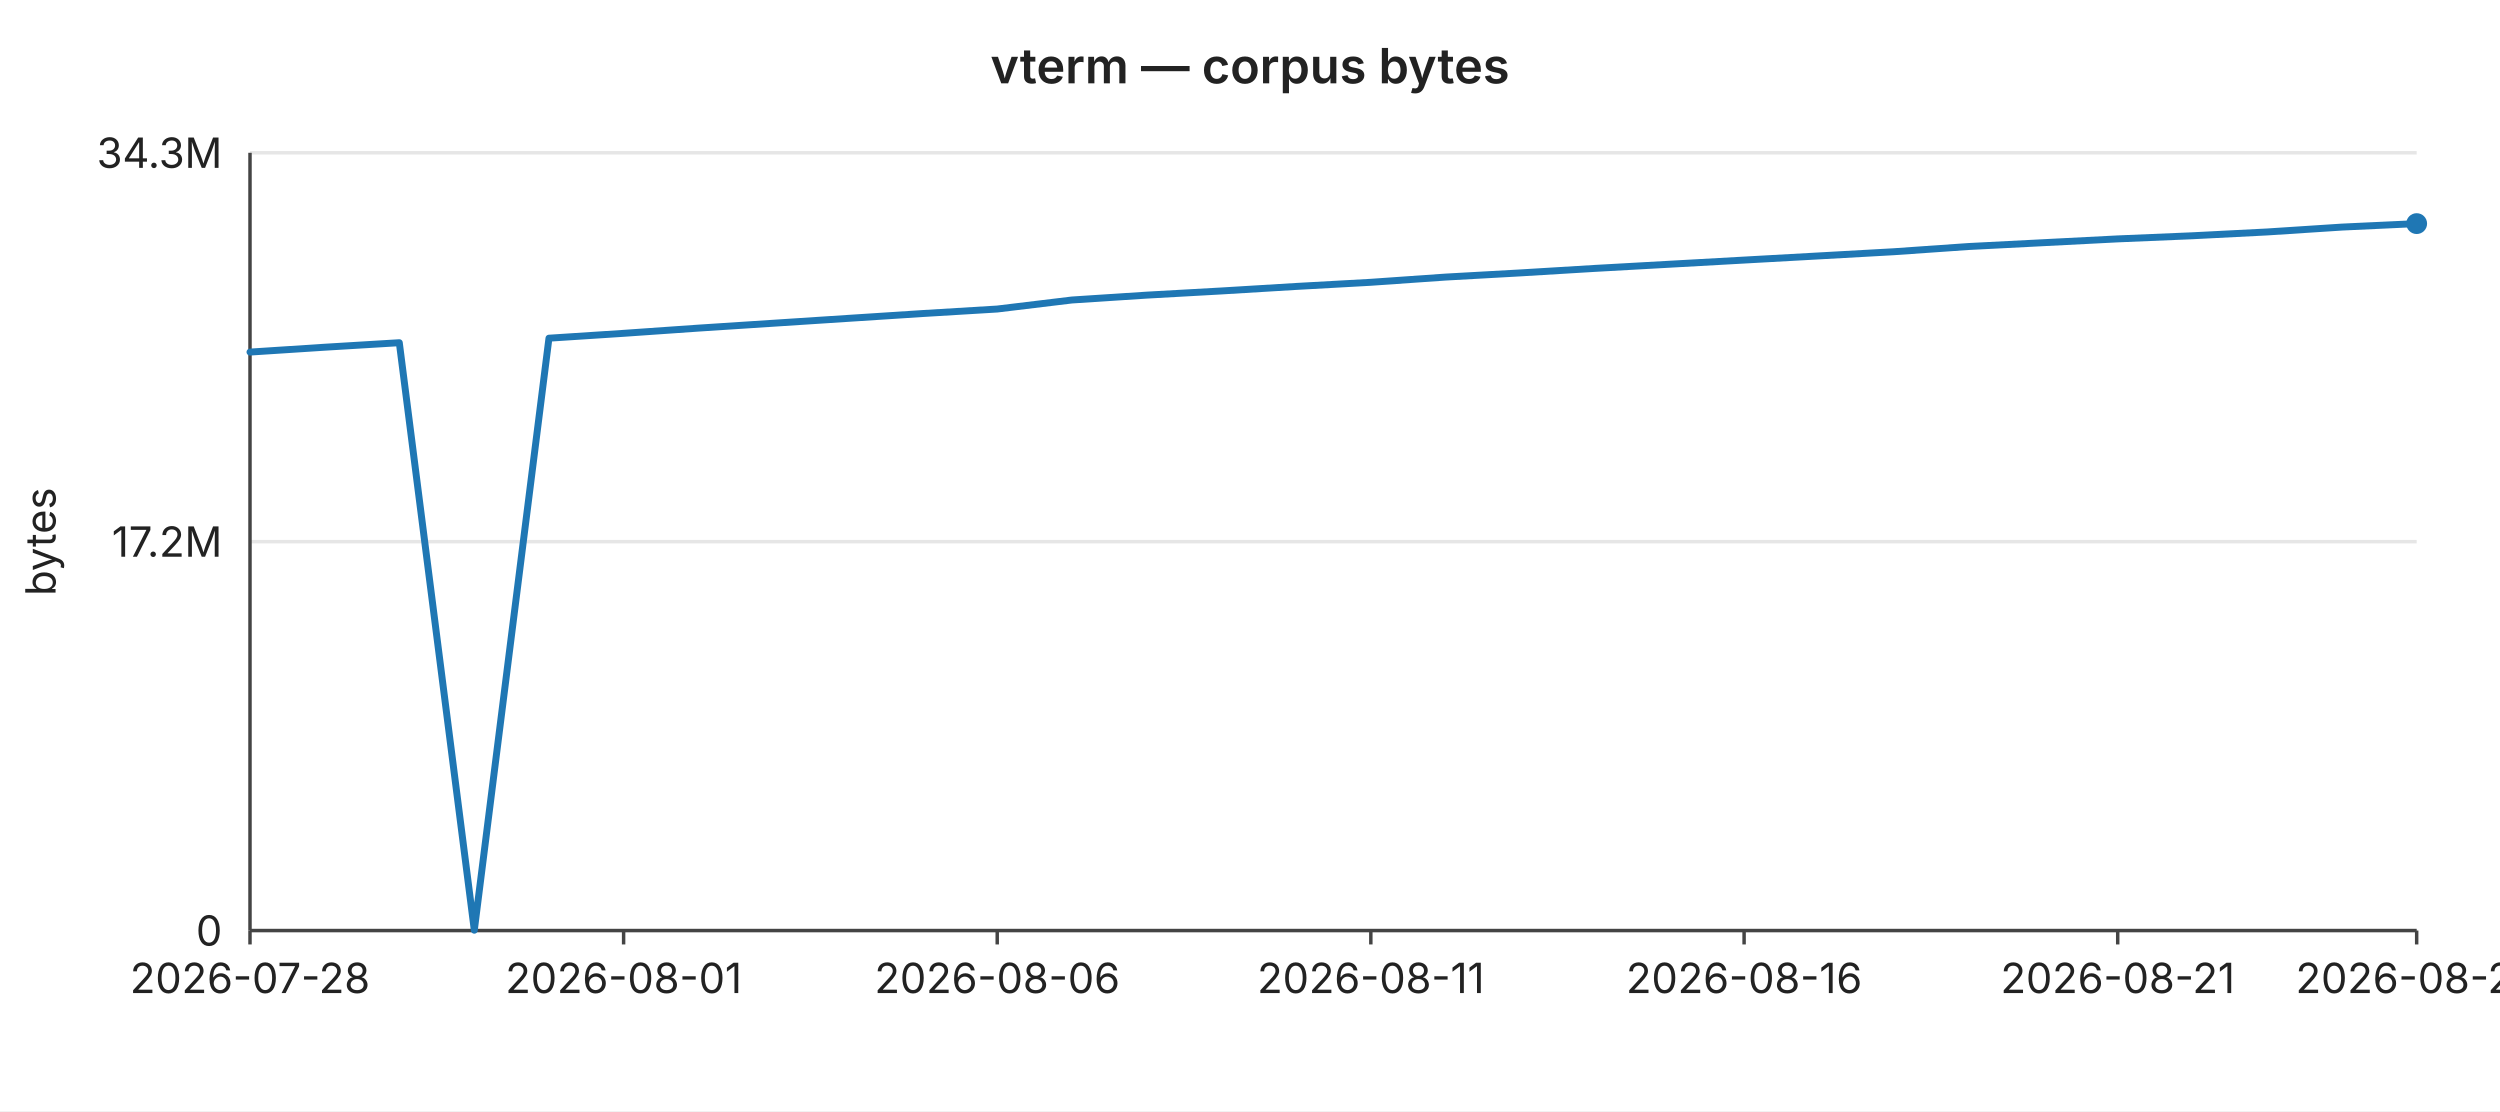
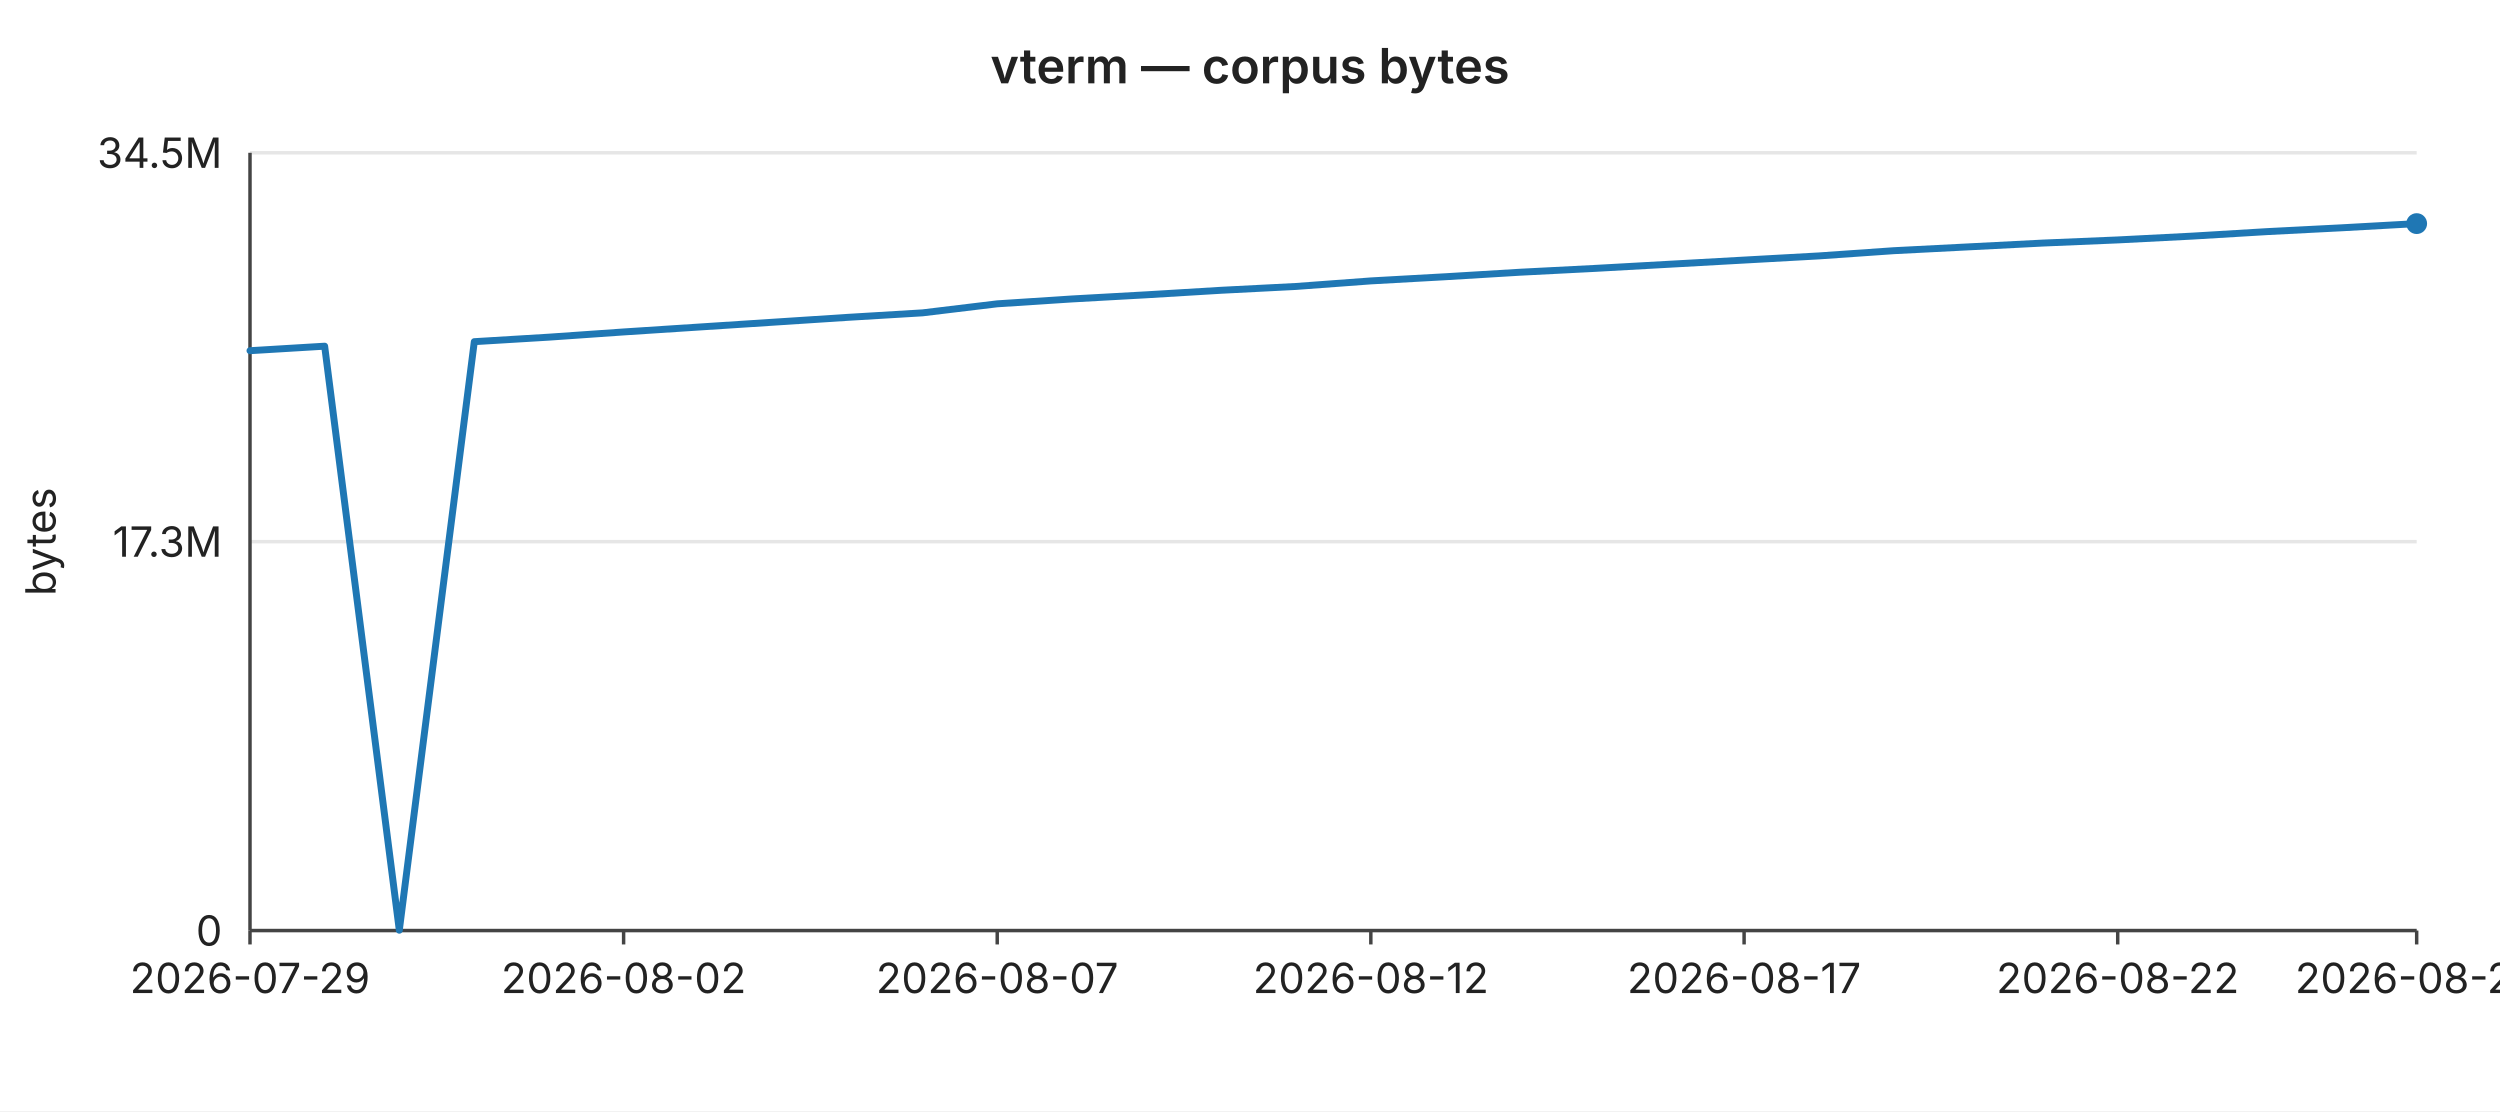
<svg xmlns="http://www.w3.org/2000/svg" width="720" height="320" viewBox="0 0 720 320" font-family="-apple-system,BlinkMacSystemFont,Segoe UI,sans-serif" font-size="12">
  <rect width="720" height="320" fill="#ffffff" />
  <text x="360" y="24" text-anchor="middle" font-size="14" font-weight="600" fill="#222">vterm — corpus bytes</text>
  <line x1="72" y1="44.0" x2="696" y2="44.0" stroke="#e6e6e6" stroke-width="1" />
-   <text x="64" y="44.0" text-anchor="end" dominant-baseline="middle" fill="#222">34.3M</text>
+   <text x="64" y="44.0" text-anchor="end" dominant-baseline="middle" fill="#222">34.5M</text>
  <line x1="72" y1="156.0" x2="696" y2="156.0" stroke="#e6e6e6" stroke-width="1" />
-   <text x="64" y="156.0" text-anchor="end" dominant-baseline="middle" fill="#222">17.2M</text>
+   <text x="64" y="156.0" text-anchor="end" dominant-baseline="middle" fill="#222">17.3M</text>
  <line x1="72" y1="268.0" x2="696" y2="268.0" stroke="#e6e6e6" stroke-width="1" />
  <text x="64" y="268.0" text-anchor="end" dominant-baseline="middle" fill="#222">0</text>
  <text x="16" y="156" text-anchor="middle" fill="#222" transform="rotate(-90 16 156)">bytes</text>
  <line x1="72" y1="44" x2="72" y2="268" stroke="#444" stroke-width="1" />
  <line x1="72" y1="268" x2="696" y2="268" stroke="#444" stroke-width="1" />
  <line x1="72.0" y1="268" x2="72.0" y2="272" stroke="#444" stroke-width="1" />
-   <text x="72.0" y="286" text-anchor="middle" fill="#222">2026-07-28</text>
+   <text x="72.0" y="286" text-anchor="middle" fill="#222">2026-07-29</text>
  <line x1="179.6" y1="268" x2="179.6" y2="272" stroke="#444" stroke-width="1" />
-   <text x="179.6" y="286" text-anchor="middle" fill="#222">2026-08-01</text>
+   <text x="179.6" y="286" text-anchor="middle" fill="#222">2026-08-02</text>
  <line x1="287.2" y1="268" x2="287.2" y2="272" stroke="#444" stroke-width="1" />
-   <text x="287.2" y="286" text-anchor="middle" fill="#222">2026-08-06</text>
+   <text x="287.2" y="286" text-anchor="middle" fill="#222">2026-08-07</text>
  <line x1="394.8" y1="268" x2="394.8" y2="272" stroke="#444" stroke-width="1" />
-   <text x="394.8" y="286" text-anchor="middle" fill="#222">2026-08-11</text>
+   <text x="394.8" y="286" text-anchor="middle" fill="#222">2026-08-12</text>
  <line x1="502.3" y1="268" x2="502.3" y2="272" stroke="#444" stroke-width="1" />
-   <text x="502.3" y="286" text-anchor="middle" fill="#222">2026-08-16</text>
+   <text x="502.3" y="286" text-anchor="middle" fill="#222">2026-08-17</text>
  <line x1="609.9" y1="268" x2="609.9" y2="272" stroke="#444" stroke-width="1" />
-   <text x="609.9" y="286" text-anchor="middle" fill="#222">2026-08-21</text>
+   <text x="609.9" y="286" text-anchor="middle" fill="#222">2026-08-22</text>
  <line x1="696.0" y1="268" x2="696.0" y2="272" stroke="#444" stroke-width="1" />
-   <text x="696.0" y="286" text-anchor="middle" fill="#222">2026-08-25</text>
-   <polyline fill="none" stroke="#1f77b4" stroke-width="2" stroke-linejoin="round" stroke-linecap="round" points="72.0,101.4 93.5,100.0 115.0,98.7 136.6,267.9 158.1,97.4 179.6,96.0 201.1,94.5 222.6,93.1 244.1,91.7 265.7,90.3 287.2,89.0 308.7,86.4 330.2,85.0 351.7,83.8 373.2,82.5 394.8,81.3 416.3,79.8 437.8,78.6 459.3,77.3 480.8,76.1 502.3,74.9 523.9,73.7 545.4,72.5 566.9,71.0 588.4,69.9 609.9,68.8 631.4,67.9 653.0,66.8 674.5,65.4 696.0,64.4" />
+   <text x="696.0" y="286" text-anchor="middle" fill="#222">2026-08-26</text>
+   <polyline fill="none" stroke="#1f77b4" stroke-width="2" stroke-linejoin="round" stroke-linecap="round" points="72.0,101.0 93.5,99.7 115.0,267.9 136.6,98.4 158.1,97.1 179.6,95.6 201.1,94.2 222.6,92.8 244.1,91.4 265.7,90.1 287.2,87.5 308.7,86.1 330.2,84.9 351.7,83.6 373.2,82.5 394.8,80.9 416.3,79.7 437.8,78.4 459.3,77.3 480.8,76.1 502.3,74.9 523.9,73.7 545.4,72.2 566.9,71.1 588.4,70.0 609.9,69.1 631.4,68.0 653.0,66.7 674.5,65.6 696.0,64.4" />
  <circle cx="696.0" cy="64.4" r="3" fill="#1f77b4" />
</svg>
